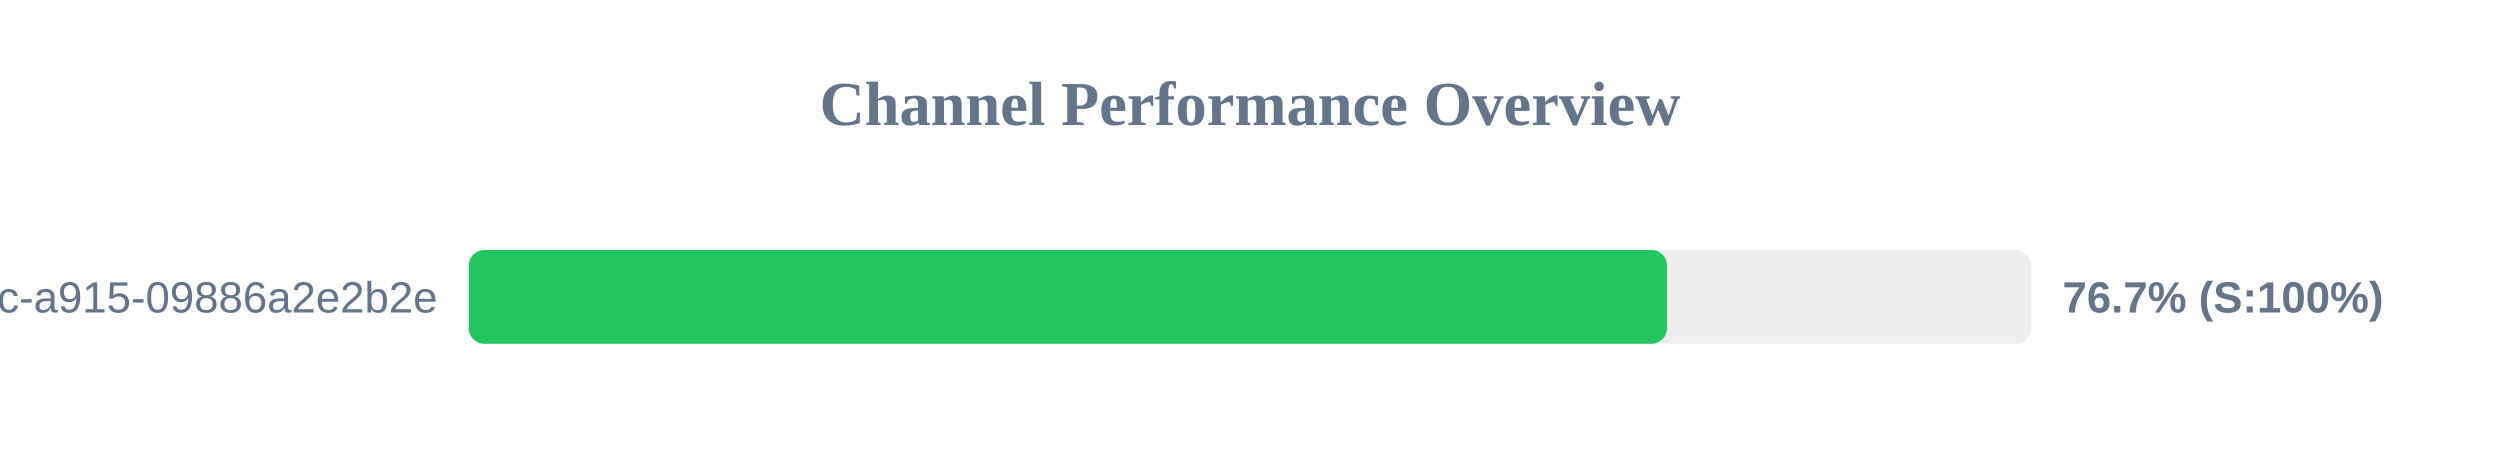
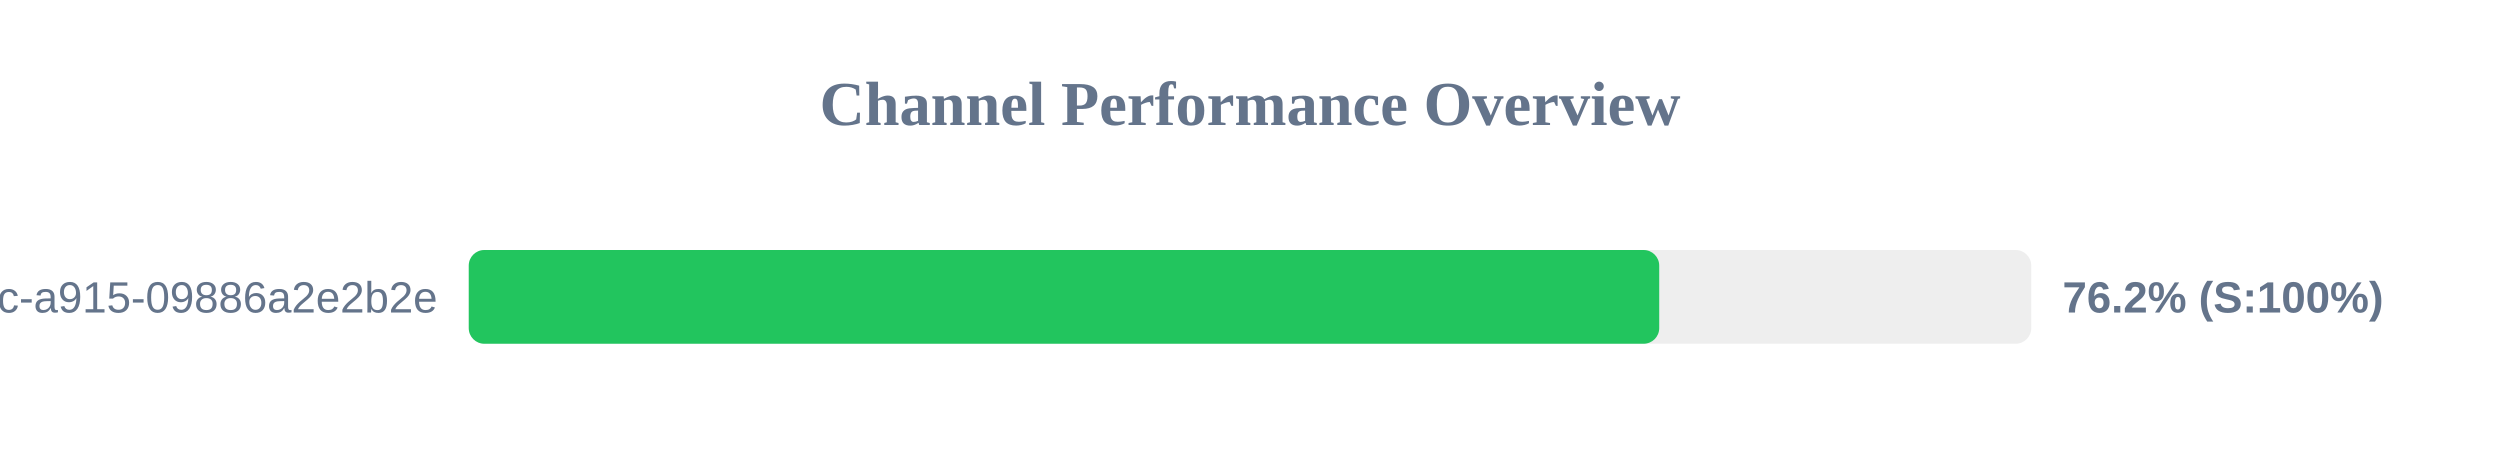
<svg xmlns="http://www.w3.org/2000/svg" width="800" height="150" version="1.1">
  <style>
        .row { font: 14px Arial; fill: #64748b; }
        .score { font: bold 14px Arial; fill: #64748b; }
    </style>
  <text x="400" y="40" text-anchor="middle" font-size="20px" font-weight="bold" fill="#64748b">Channel Performance Overview</text>
  <rect x="150" y="80" width="500" height="30" fill="#eee" rx="5" />
-   <rect x="150" y="80" width="383.45" height="30" fill="#22c55e" rx="5" />
+   <rect x="150" y="80" width="380.95" height="30" fill="#22c55e" rx="5" />
  <text x="140" y="100" text-anchor="end" class="row">?uuid=52816135-d3bc-46bc-a915-09886a2e2b2e</text>
-   <text x="660" y="100" text-anchor="start" class="score">76.7% (S:100%)</text>
+   <text x="660" y="100" text-anchor="start" class="score">76.2% (S:100%)</text>
</svg>
